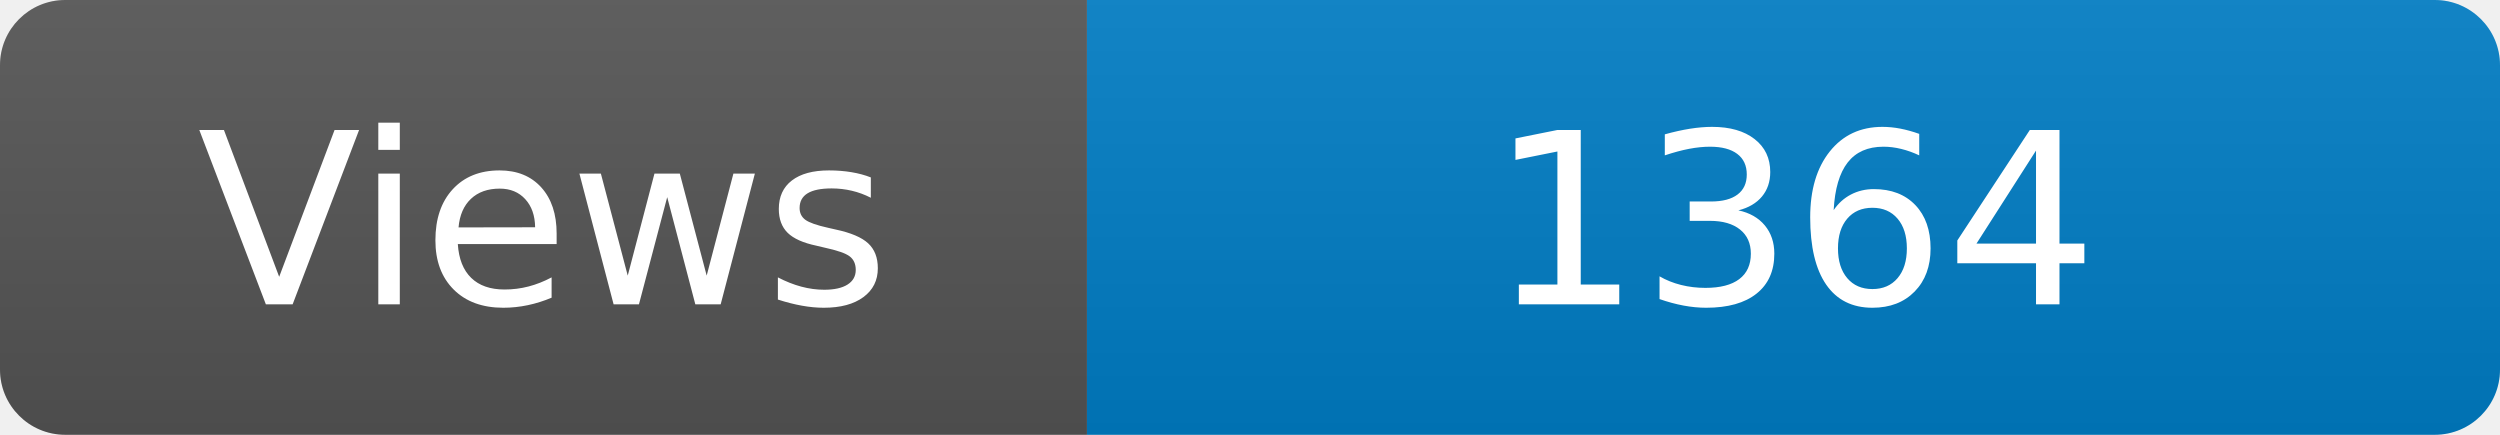
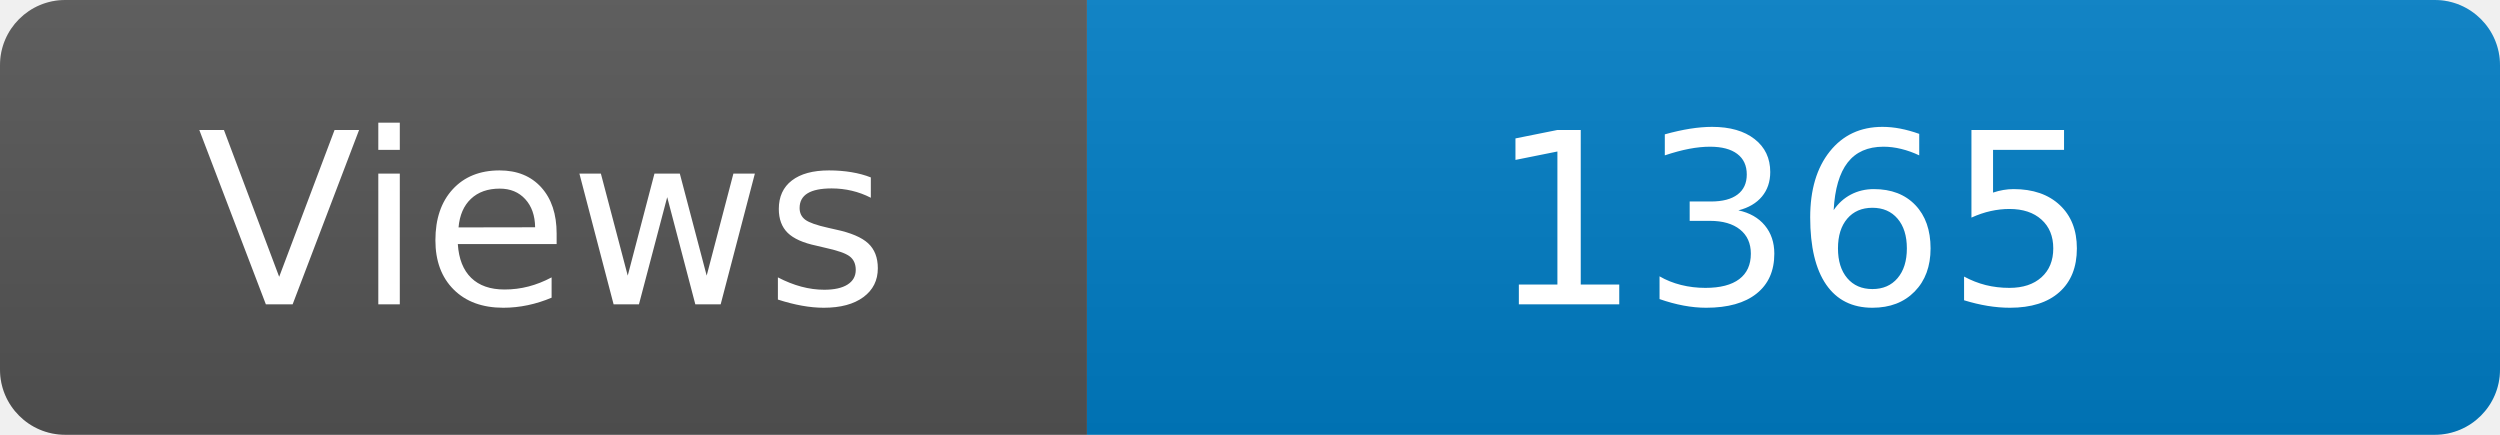
<svg xmlns="http://www.w3.org/2000/svg" width="115" height="20" role="img" aria-label="Maintained?: yes">
  <linearGradient id="s" x2="0" y2="100%">
    <stop offset="0" stop-color="#bbb" stop-opacity=".1" />
    <stop offset="1" stop-opacity=".1" />
  </linearGradient>
  <clipPath id="r">
    <rect width="115" height="20" rx="3" fill="#fff" />
  </clipPath>
  <g clip-path="url(#r)">
    <rect width="50" height="20" fill="#555" />
    <rect x="50" width="160" height="20" fill="#007ec6" />
    <rect width="115" height="20" fill="url(#s)" />
  </g>
  <g fill="#fff" text-anchor="middle" font-family="Verdana,Geneva,DejaVu Sans,sans-serif" font-size="110">
    <text x="250" y="140" transform="scale(.1)" fill="#fff">Views</text>
-     <text x="825" y="140" transform="scale(.1)" fill="#fff">1364</text>
+     <text x="825" y="140" transform="scale(.1)" fill="#fff">1365</text>
  </g>
</svg>
